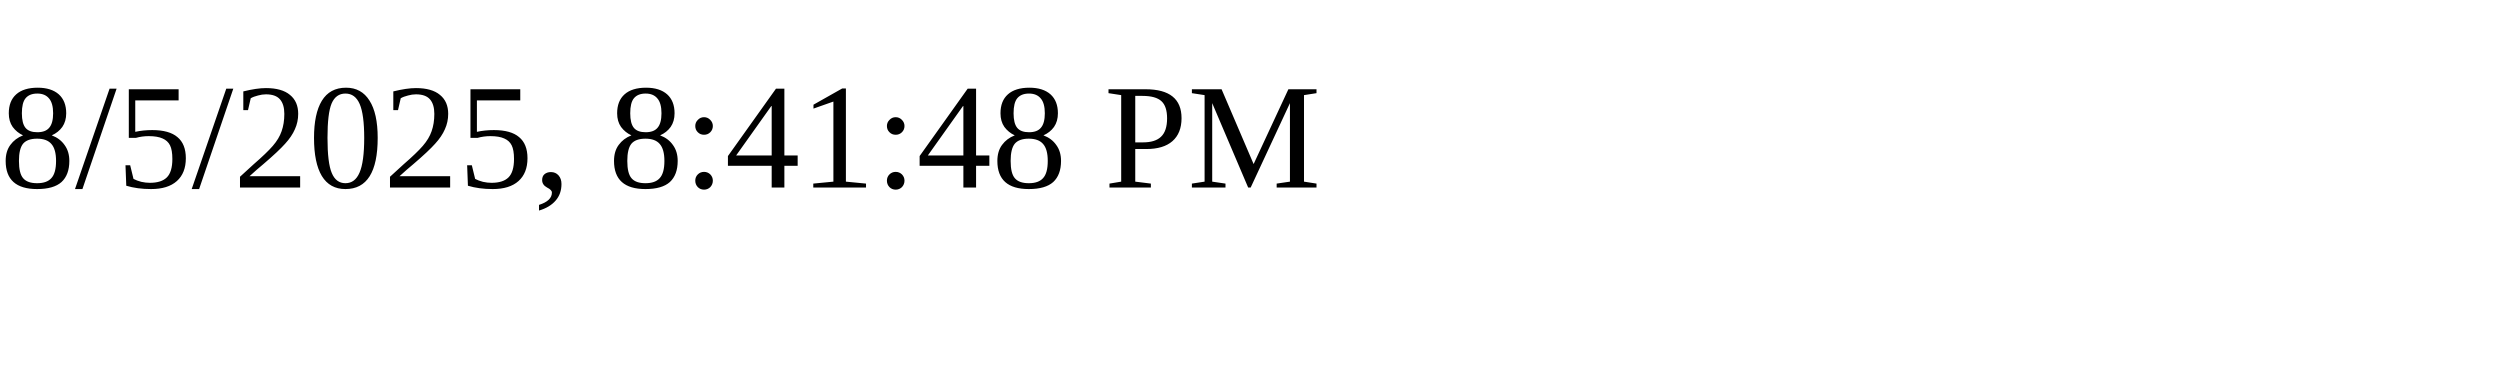
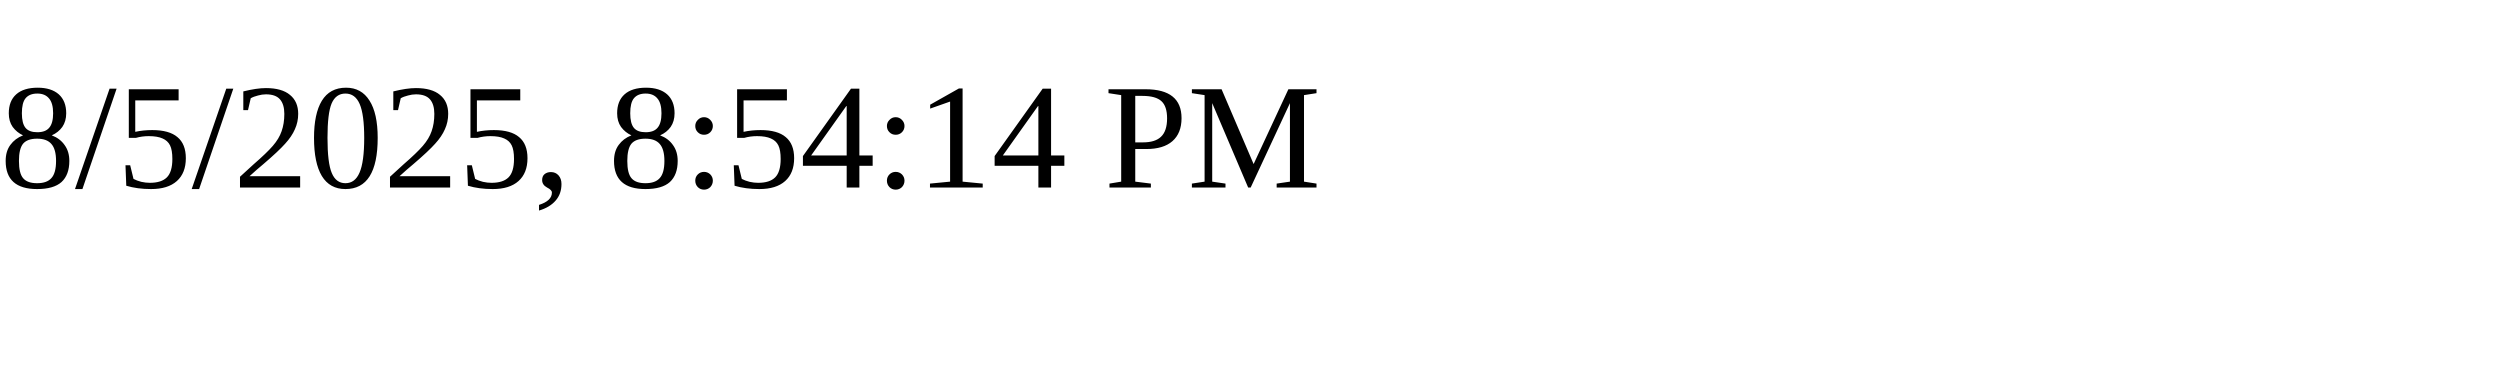
<svg xmlns="http://www.w3.org/2000/svg" height="30" width="200">
-   <text x="0" y="15">8/5/2025, 8:41:48 PM</text>
+   <text x="0" y="15">8/5/2025, 8:54:14 PM</text>
</svg>
